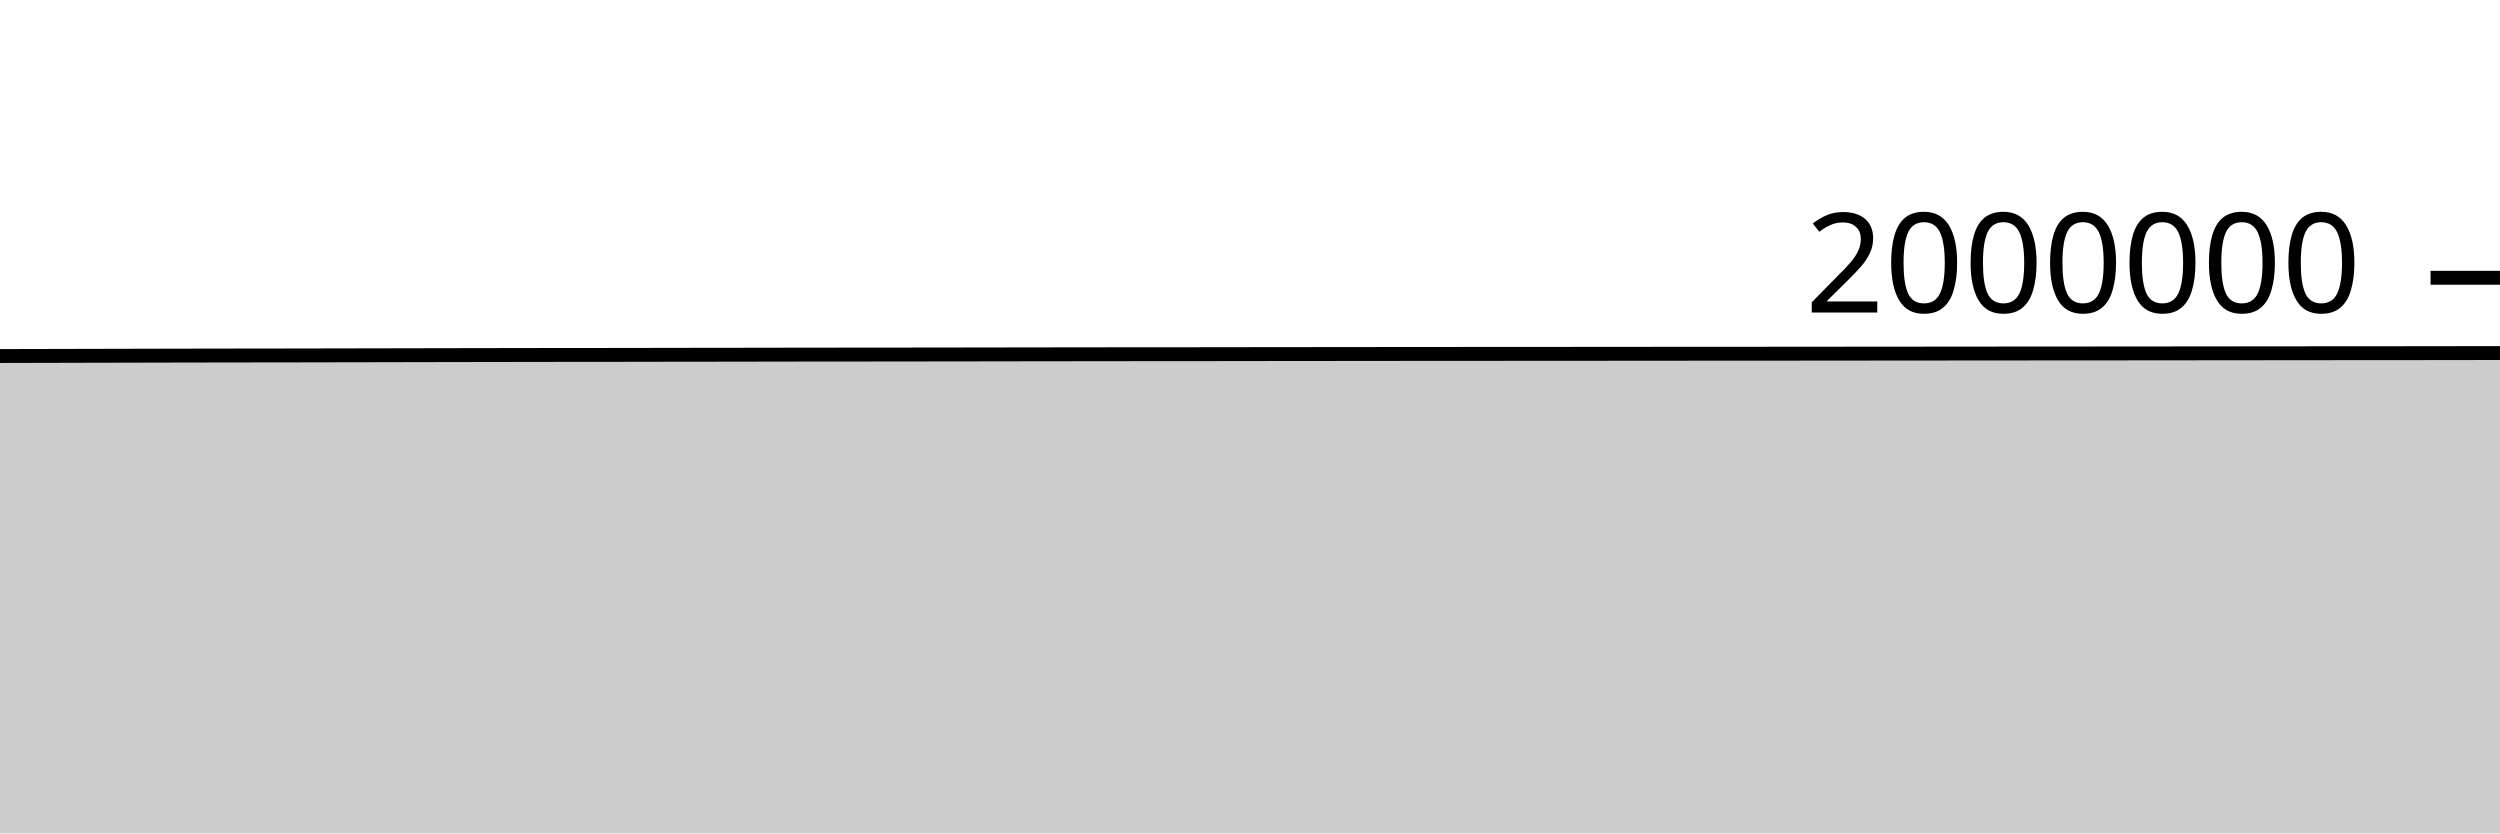
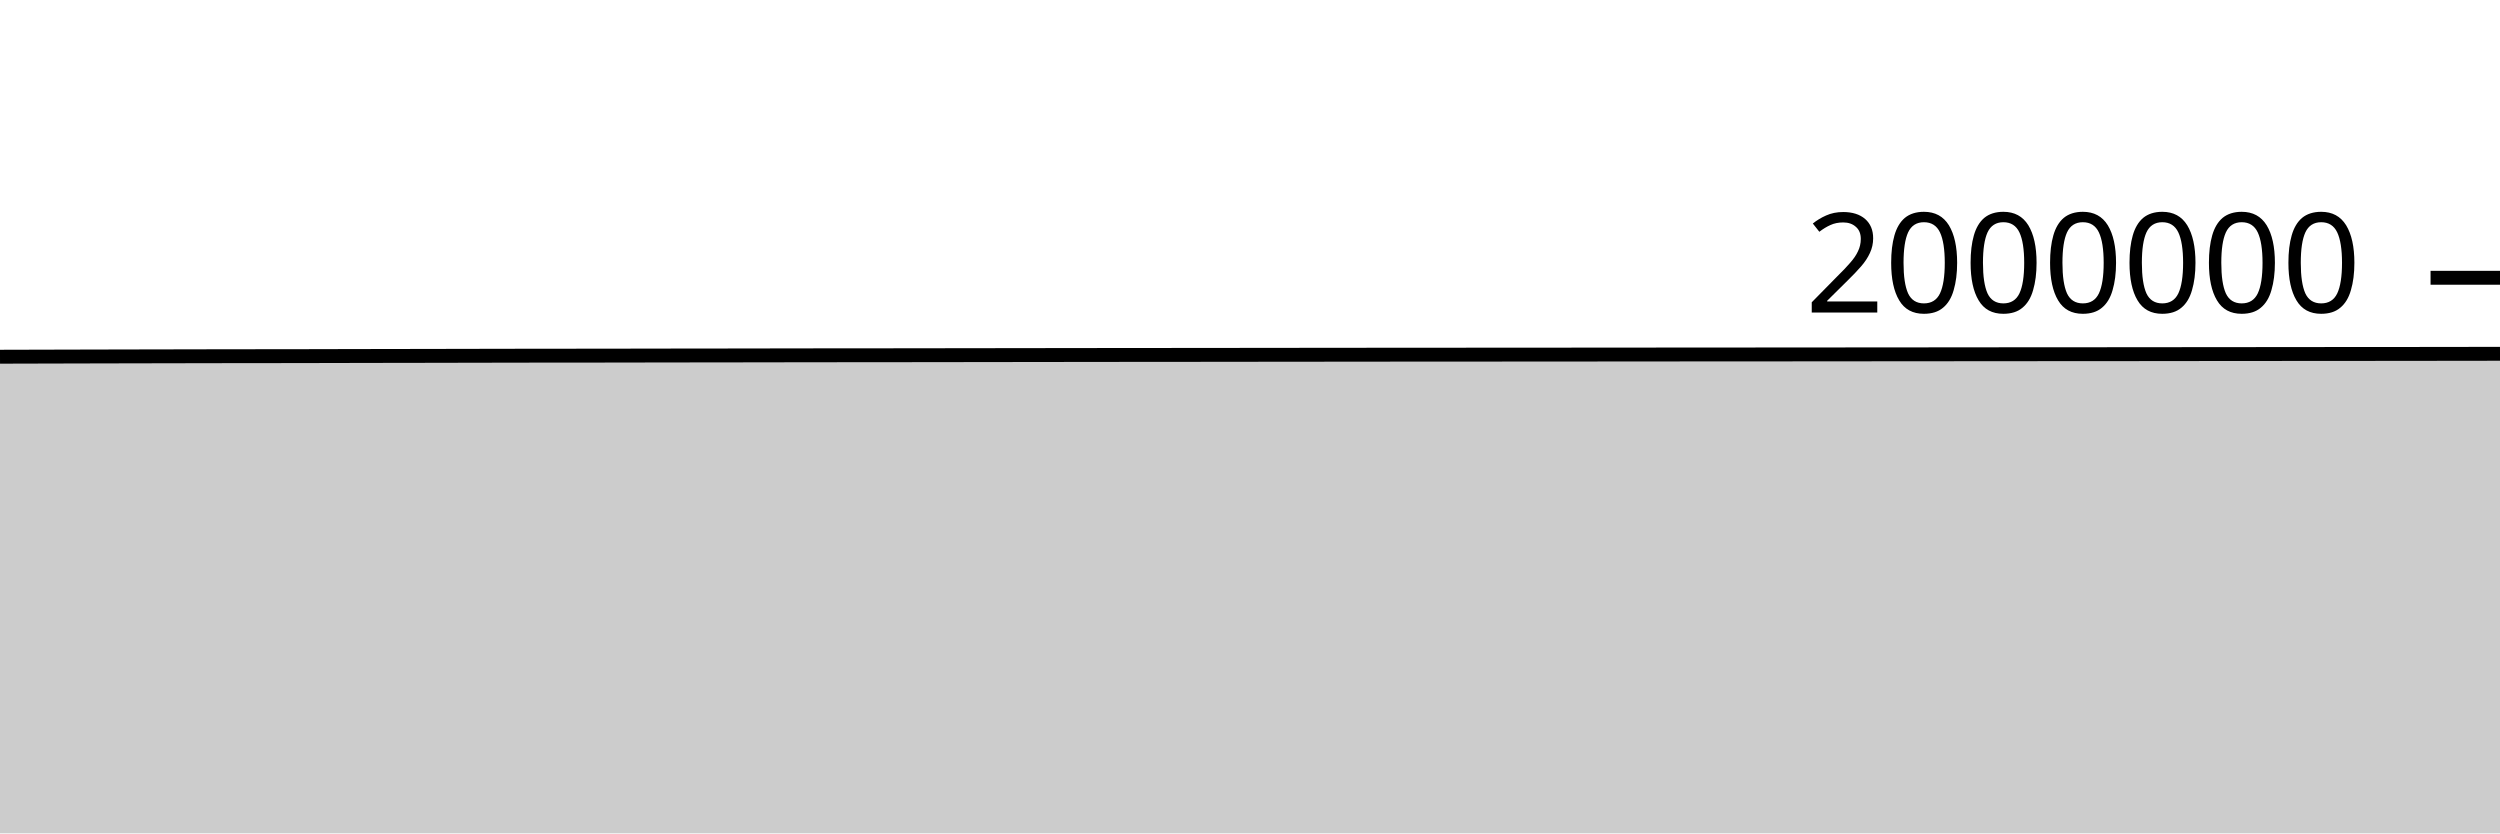
<svg xmlns="http://www.w3.org/2000/svg" viewBox="0 0 180 60">
  <g transform="translate(0,20)">
-     <path class="area" fill="rgba(0, 0, 0, 0.2)" d="M0,5.634C1.017,5.632,2.034,5.629,3.051,5.627C4.068,5.624,5.085,5.621,6.102,5.619C7.119,5.616,8.136,5.614,9.153,5.612C10.169,5.61,11.186,5.607,12.203,5.605C13.22,5.603,14.237,5.601,15.254,5.599C16.271,5.598,17.288,5.596,18.305,5.595C19.322,5.593,20.339,5.593,21.356,5.591C22.373,5.59,23.39,5.587,24.407,5.585C25.424,5.583,26.441,5.581,27.458,5.579C28.475,5.577,29.492,5.575,30.508,5.573C31.525,5.571,32.542,5.569,33.559,5.567C34.576,5.565,35.593,5.563,36.61,5.562C37.627,5.56,38.644,5.558,39.661,5.557C40.678,5.556,41.695,5.556,42.712,5.555C43.729,5.554,44.746,5.552,45.763,5.551C46.78,5.549,47.797,5.547,48.814,5.545C49.831,5.544,50.847,5.543,51.864,5.542C52.881,5.541,53.898,5.539,54.915,5.537C55.932,5.536,56.949,5.534,57.966,5.532C58.983,5.531,60,5.53,61.017,5.529C62.034,5.528,63.051,5.528,64.068,5.527C65.085,5.526,66.102,5.524,67.119,5.523C68.136,5.521,69.153,5.52,70.169,5.519C71.186,5.517,72.203,5.516,73.22,5.514C74.237,5.513,75.254,5.511,76.271,5.51C77.288,5.509,78.305,5.507,79.322,5.506C80.339,5.505,81.356,5.504,82.373,5.503C83.39,5.502,84.407,5.502,85.424,5.502C86.441,5.501,87.458,5.5,88.475,5.498C89.492,5.497,90.508,5.496,91.525,5.494C92.542,5.493,93.559,5.492,94.576,5.491C95.593,5.49,96.61,5.489,97.627,5.488C98.644,5.487,99.661,5.486,100.678,5.485C101.695,5.485,102.712,5.483,103.729,5.482C104.746,5.482,105.763,5.482,106.78,5.481C107.797,5.481,108.814,5.48,109.831,5.479C110.847,5.478,111.864,5.478,112.881,5.477C113.898,5.477,114.915,5.476,115.932,5.475C116.949,5.474,117.966,5.473,118.983,5.472C120,5.472,121.017,5.471,122.034,5.47C123.051,5.469,124.068,5.469,125.085,5.468C126.102,5.468,127.119,5.467,128.136,5.467C129.153,5.466,130.169,5.465,131.186,5.464C132.203,5.463,133.22,5.462,134.237,5.461C135.254,5.461,136.271,5.46,137.288,5.459C138.305,5.458,139.322,5.457,140.339,5.456C141.356,5.455,142.373,5.454,143.39,5.453C144.407,5.452,145.424,5.451,146.441,5.451C147.458,5.45,148.475,5.45,149.492,5.449C150.508,5.449,151.525,5.448,152.542,5.447C153.559,5.446,154.576,5.445,155.593,5.444C156.61,5.443,157.627,5.442,158.644,5.441C159.661,5.44,160.678,5.439,161.695,5.438C162.712,5.437,163.729,5.436,164.746,5.435C165.763,5.434,166.78,5.433,167.797,5.432C168.814,5.432,169.831,5.431,170.847,5.431C171.864,5.43,172.881,5.429,173.898,5.428C174.915,5.427,175.932,5.425,176.949,5.424C177.966,5.423,178.983,5.422,180,5.42L180,40C178.983,40,177.966,40,176.949,40C175.932,40,174.915,40,173.898,40C172.881,40,171.864,40,170.847,40C169.831,40,168.814,40,167.797,40C166.78,40,165.763,40,164.746,40C163.729,40,162.712,40,161.695,40C160.678,40,159.661,40,158.644,40C157.627,40,156.61,40,155.593,40C154.576,40,153.559,40,152.542,40C151.525,40,150.508,40,149.492,40C148.475,40,147.458,40,146.441,40C145.424,40,144.407,40,143.39,40C142.373,40,141.356,40,140.339,40C139.322,40,138.305,40,137.288,40C136.271,40,135.254,40,134.237,40C133.22,40,132.203,40,131.186,40C130.169,40,129.153,40,128.136,40C127.119,40,126.102,40,125.085,40C124.068,40,123.051,40,122.034,40C121.017,40,120,40,118.983,40C117.966,40,116.949,40,115.932,40C114.915,40,113.898,40,112.881,40C111.864,40,110.847,40,109.831,40C108.814,40,107.797,40,106.78,40C105.763,40,104.746,40,103.729,40C102.712,40,101.695,40,100.678,40C99.661,40,98.644,40,97.627,40C96.61,40,95.593,40,94.576,40C93.559,40,92.542,40,91.525,40C90.508,40,89.492,40,88.475,40C87.458,40,86.441,40,85.424,40C84.407,40,83.39,40,82.373,40C81.356,40,80.339,40,79.322,40C78.305,40,77.288,40,76.271,40C75.254,40,74.237,40,73.22,40C72.203,40,71.186,40,70.169,40C69.153,40,68.136,40,67.119,40C66.102,40,65.085,40,64.068,40C63.051,40,62.034,40,61.017,40C60,40,58.983,40,57.966,40C56.949,40,55.932,40,54.915,40C53.898,40,52.881,40,51.864,40C50.847,40,49.831,40,48.814,40C47.797,40,46.78,40,45.763,40C44.746,40,43.729,40,42.712,40C41.695,40,40.678,40,39.661,40C38.644,40,37.627,40,36.61,40C35.593,40,34.576,40,33.559,40C32.542,40,31.525,40,30.508,40C29.492,40,28.475,40,27.458,40C26.441,40,25.424,40,24.407,40C23.39,40,22.373,40,21.356,40C20.339,40,19.322,40,18.305,40C17.288,40,16.271,40,15.254,40C14.237,40,13.22,40,12.203,40C11.186,40,10.169,40,9.153,40C8.136,40,7.119,40,6.102,40C5.085,40,4.068,40,3.051,40C2.034,40,1.017,40,0,40Z" />
-     <path class="line" stroke="black" fill="none" d="M0,5.634C1.017,5.632,2.034,5.629,3.051,5.627C4.068,5.624,5.085,5.621,6.102,5.619C7.119,5.616,8.136,5.614,9.153,5.612C10.169,5.61,11.186,5.607,12.203,5.605C13.22,5.603,14.237,5.601,15.254,5.599C16.271,5.598,17.288,5.596,18.305,5.595C19.322,5.593,20.339,5.593,21.356,5.591C22.373,5.59,23.39,5.587,24.407,5.585C25.424,5.583,26.441,5.581,27.458,5.579C28.475,5.577,29.492,5.575,30.508,5.573C31.525,5.571,32.542,5.569,33.559,5.567C34.576,5.565,35.593,5.563,36.61,5.562C37.627,5.56,38.644,5.558,39.661,5.557C40.678,5.556,41.695,5.556,42.712,5.555C43.729,5.554,44.746,5.552,45.763,5.551C46.78,5.549,47.797,5.547,48.814,5.545C49.831,5.544,50.847,5.543,51.864,5.542C52.881,5.541,53.898,5.539,54.915,5.537C55.932,5.536,56.949,5.534,57.966,5.532C58.983,5.531,60,5.53,61.017,5.529C62.034,5.528,63.051,5.528,64.068,5.527C65.085,5.526,66.102,5.524,67.119,5.523C68.136,5.521,69.153,5.52,70.169,5.519C71.186,5.517,72.203,5.516,73.22,5.514C74.237,5.513,75.254,5.511,76.271,5.51C77.288,5.509,78.305,5.507,79.322,5.506C80.339,5.505,81.356,5.504,82.373,5.503C83.39,5.502,84.407,5.502,85.424,5.502C86.441,5.501,87.458,5.5,88.475,5.498C89.492,5.497,90.508,5.496,91.525,5.494C92.542,5.493,93.559,5.492,94.576,5.491C95.593,5.49,96.61,5.489,97.627,5.488C98.644,5.487,99.661,5.486,100.678,5.485C101.695,5.485,102.712,5.483,103.729,5.482C104.746,5.482,105.763,5.482,106.78,5.481C107.797,5.481,108.814,5.48,109.831,5.479C110.847,5.478,111.864,5.478,112.881,5.477C113.898,5.477,114.915,5.476,115.932,5.475C116.949,5.474,117.966,5.473,118.983,5.472C120,5.472,121.017,5.471,122.034,5.47C123.051,5.469,124.068,5.469,125.085,5.468C126.102,5.468,127.119,5.467,128.136,5.467C129.153,5.466,130.169,5.465,131.186,5.464C132.203,5.463,133.22,5.462,134.237,5.461C135.254,5.461,136.271,5.46,137.288,5.459C138.305,5.458,139.322,5.457,140.339,5.456C141.356,5.455,142.373,5.454,143.39,5.453C144.407,5.452,145.424,5.451,146.441,5.451C147.458,5.45,148.475,5.45,149.492,5.449C150.508,5.449,151.525,5.448,152.542,5.447C153.559,5.446,154.576,5.445,155.593,5.444C156.61,5.443,157.627,5.442,158.644,5.441C159.661,5.44,160.678,5.439,161.695,5.438C162.712,5.437,163.729,5.436,164.746,5.435C165.763,5.434,166.78,5.433,167.797,5.432C168.814,5.432,169.831,5.431,170.847,5.431C171.864,5.43,172.881,5.429,173.898,5.428C174.915,5.427,175.932,5.425,176.949,5.424C177.966,5.423,178.983,5.422,180,5.42" />
+     <path class="area" fill="rgba(0, 0, 0, 0.2)" d="M0,5.684C1.017,5.681,2.034,5.679,3.051,5.676C4.068,5.674,5.085,5.671,6.102,5.668C7.119,5.666,8.136,5.664,9.153,5.661C10.169,5.659,11.186,5.657,12.203,5.655C13.22,5.653,14.237,5.651,15.254,5.649C16.271,5.648,17.288,5.646,18.305,5.645C19.322,5.643,20.339,5.643,21.356,5.642C22.373,5.64,23.39,5.637,24.407,5.635C25.424,5.633,26.441,5.631,27.458,5.629C28.475,5.627,29.492,5.625,30.508,5.624C31.525,5.622,32.542,5.62,33.559,5.618C34.576,5.616,35.593,5.614,36.61,5.612C37.627,5.61,38.644,5.608,39.661,5.607C40.678,5.606,41.695,5.607,42.712,5.606C43.729,5.605,44.746,5.603,45.763,5.601C46.78,5.6,47.797,5.597,48.814,5.596C49.831,5.595,50.847,5.594,51.864,5.593C52.881,5.591,53.898,5.59,54.915,5.588C55.932,5.587,56.949,5.585,57.966,5.583C58.983,5.582,60,5.581,61.017,5.58C62.034,5.579,63.051,5.579,64.068,5.578C65.085,5.577,66.102,5.575,67.119,5.574C68.136,5.573,69.153,5.571,70.169,5.57C71.186,5.568,72.203,5.567,73.22,5.566C74.237,5.564,75.254,5.563,76.271,5.562C77.288,5.56,78.305,5.559,79.322,5.558C80.339,5.556,81.356,5.556,82.373,5.555C83.39,5.554,84.407,5.554,85.424,5.553C86.441,5.552,87.458,5.551,88.475,5.55C89.492,5.549,90.508,5.547,91.525,5.546C92.542,5.545,93.559,5.544,94.576,5.543C95.593,5.542,96.61,5.541,97.627,5.54C98.644,5.539,99.661,5.538,100.678,5.537C101.695,5.537,102.712,5.535,103.729,5.535C104.746,5.534,105.763,5.534,106.78,5.534C107.797,5.533,108.814,5.532,109.831,5.531C110.847,5.531,111.864,5.53,112.881,5.53C113.898,5.529,114.915,5.528,115.932,5.527C116.949,5.527,117.966,5.526,118.983,5.525C120,5.524,121.017,5.523,122.034,5.522C123.051,5.522,124.068,5.522,125.085,5.521C126.102,5.521,127.119,5.52,128.136,5.519C129.153,5.519,130.169,5.518,131.186,5.517C132.203,5.516,133.22,5.515,134.237,5.514C135.254,5.514,136.271,5.513,137.288,5.512C138.305,5.511,139.322,5.51,140.339,5.509C141.356,5.508,142.373,5.507,143.39,5.506C144.407,5.505,145.424,5.505,146.441,5.504C147.458,5.503,148.475,5.503,149.492,5.503C150.508,5.502,151.525,5.501,152.542,5.5C153.559,5.5,154.576,5.499,155.593,5.498C156.61,5.497,157.627,5.495,158.644,5.494C159.661,5.493,160.678,5.493,161.695,5.492C162.712,5.491,163.729,5.489,164.746,5.489C165.763,5.488,166.78,5.487,167.797,5.486C168.814,5.485,169.831,5.485,170.847,5.485C171.864,5.484,172.881,5.483,173.898,5.482C174.915,5.481,175.932,5.479,176.949,5.478C177.966,5.477,178.983,5.476,180,5.474L180,40C178.983,40,177.966,40,176.949,40C175.932,40,174.915,40,173.898,40C172.881,40,171.864,40,170.847,40C169.831,40,168.814,40,167.797,40C166.78,40,165.763,40,164.746,40C163.729,40,162.712,40,161.695,40C160.678,40,159.661,40,158.644,40C157.627,40,156.61,40,155.593,40C154.576,40,153.559,40,152.542,40C151.525,40,150.508,40,149.492,40C148.475,40,147.458,40,146.441,40C145.424,40,144.407,40,143.39,40C142.373,40,141.356,40,140.339,40C139.322,40,138.305,40,137.288,40C136.271,40,135.254,40,134.237,40C133.22,40,132.203,40,131.186,40C130.169,40,129.153,40,128.136,40C127.119,40,126.102,40,125.085,40C124.068,40,123.051,40,122.034,40C121.017,40,120,40,118.983,40C117.966,40,116.949,40,115.932,40C114.915,40,113.898,40,112.881,40C111.864,40,110.847,40,109.831,40C108.814,40,107.797,40,106.78,40C105.763,40,104.746,40,103.729,40C102.712,40,101.695,40,100.678,40C99.661,40,98.644,40,97.627,40C96.61,40,95.593,40,94.576,40C93.559,40,92.542,40,91.525,40C90.508,40,89.492,40,88.475,40C87.458,40,86.441,40,85.424,40C84.407,40,83.39,40,82.373,40C81.356,40,80.339,40,79.322,40C78.305,40,77.288,40,76.271,40C75.254,40,74.237,40,73.22,40C72.203,40,71.186,40,70.169,40C69.153,40,68.136,40,67.119,40C66.102,40,65.085,40,64.068,40C63.051,40,62.034,40,61.017,40C60,40,58.983,40,57.966,40C56.949,40,55.932,40,54.915,40C53.898,40,52.881,40,51.864,40C50.847,40,49.831,40,48.814,40C47.797,40,46.78,40,45.763,40C44.746,40,43.729,40,42.712,40C41.695,40,40.678,40,39.661,40C38.644,40,37.627,40,36.61,40C35.593,40,34.576,40,33.559,40C32.542,40,31.525,40,30.508,40C29.492,40,28.475,40,27.458,40C26.441,40,25.424,40,24.407,40C23.39,40,22.373,40,21.356,40C20.339,40,19.322,40,18.305,40C17.288,40,16.271,40,15.254,40C14.237,40,13.22,40,12.203,40C11.186,40,10.169,40,9.153,40C8.136,40,7.119,40,6.102,40C5.085,40,4.068,40,3.051,40C2.034,40,1.017,40,0,40Z" />
+     <path class="line" stroke="black" fill="none" d="M0,5.684C1.017,5.681,2.034,5.679,3.051,5.676C4.068,5.674,5.085,5.671,6.102,5.668C7.119,5.666,8.136,5.664,9.153,5.661C10.169,5.659,11.186,5.657,12.203,5.655C13.22,5.653,14.237,5.651,15.254,5.649C16.271,5.648,17.288,5.646,18.305,5.645C19.322,5.643,20.339,5.643,21.356,5.642C22.373,5.64,23.39,5.637,24.407,5.635C25.424,5.633,26.441,5.631,27.458,5.629C28.475,5.627,29.492,5.625,30.508,5.624C31.525,5.622,32.542,5.62,33.559,5.618C34.576,5.616,35.593,5.614,36.61,5.612C37.627,5.61,38.644,5.608,39.661,5.607C40.678,5.606,41.695,5.607,42.712,5.606C43.729,5.605,44.746,5.603,45.763,5.601C46.78,5.6,47.797,5.597,48.814,5.596C49.831,5.595,50.847,5.594,51.864,5.593C52.881,5.591,53.898,5.59,54.915,5.588C55.932,5.587,56.949,5.585,57.966,5.583C58.983,5.582,60,5.581,61.017,5.58C62.034,5.579,63.051,5.579,64.068,5.578C65.085,5.577,66.102,5.575,67.119,5.574C68.136,5.573,69.153,5.571,70.169,5.57C71.186,5.568,72.203,5.567,73.22,5.566C74.237,5.564,75.254,5.563,76.271,5.562C77.288,5.56,78.305,5.559,79.322,5.558C80.339,5.556,81.356,5.556,82.373,5.555C83.39,5.554,84.407,5.554,85.424,5.553C86.441,5.552,87.458,5.551,88.475,5.55C89.492,5.549,90.508,5.547,91.525,5.546C92.542,5.545,93.559,5.544,94.576,5.543C95.593,5.542,96.61,5.541,97.627,5.54C98.644,5.539,99.661,5.538,100.678,5.537C101.695,5.537,102.712,5.535,103.729,5.535C104.746,5.534,105.763,5.534,106.78,5.534C107.797,5.533,108.814,5.532,109.831,5.531C110.847,5.531,111.864,5.53,112.881,5.53C113.898,5.529,114.915,5.528,115.932,5.527C116.949,5.527,117.966,5.526,118.983,5.525C120,5.524,121.017,5.523,122.034,5.522C123.051,5.522,124.068,5.522,125.085,5.521C126.102,5.521,127.119,5.52,128.136,5.519C129.153,5.519,130.169,5.518,131.186,5.517C132.203,5.516,133.22,5.515,134.237,5.514C135.254,5.514,136.271,5.513,137.288,5.512C138.305,5.511,139.322,5.51,140.339,5.509C141.356,5.508,142.373,5.507,143.39,5.506C144.407,5.505,145.424,5.505,146.441,5.504C147.458,5.503,148.475,5.503,149.492,5.503C150.508,5.502,151.525,5.501,152.542,5.5C153.559,5.5,154.576,5.499,155.593,5.498C156.61,5.497,157.627,5.495,158.644,5.494C159.661,5.493,160.678,5.493,161.695,5.492C162.712,5.491,163.729,5.489,164.746,5.489C165.763,5.488,166.78,5.487,167.797,5.486C168.814,5.485,169.831,5.485,170.847,5.485C171.864,5.484,172.881,5.483,173.898,5.482C174.915,5.481,175.932,5.479,176.949,5.478C177.966,5.477,178.983,5.476,180,5.474" />
    <path class="axis-ceiling" stroke-width="1" stroke="black" fill="none" d="M175,0L180,0" />
    <text class="axis-ceiling-label" font-family="sans-serif" text-anchor="end" font-size="10px" x="170" y="2.5">2000000</text>
  </g>
</svg>
